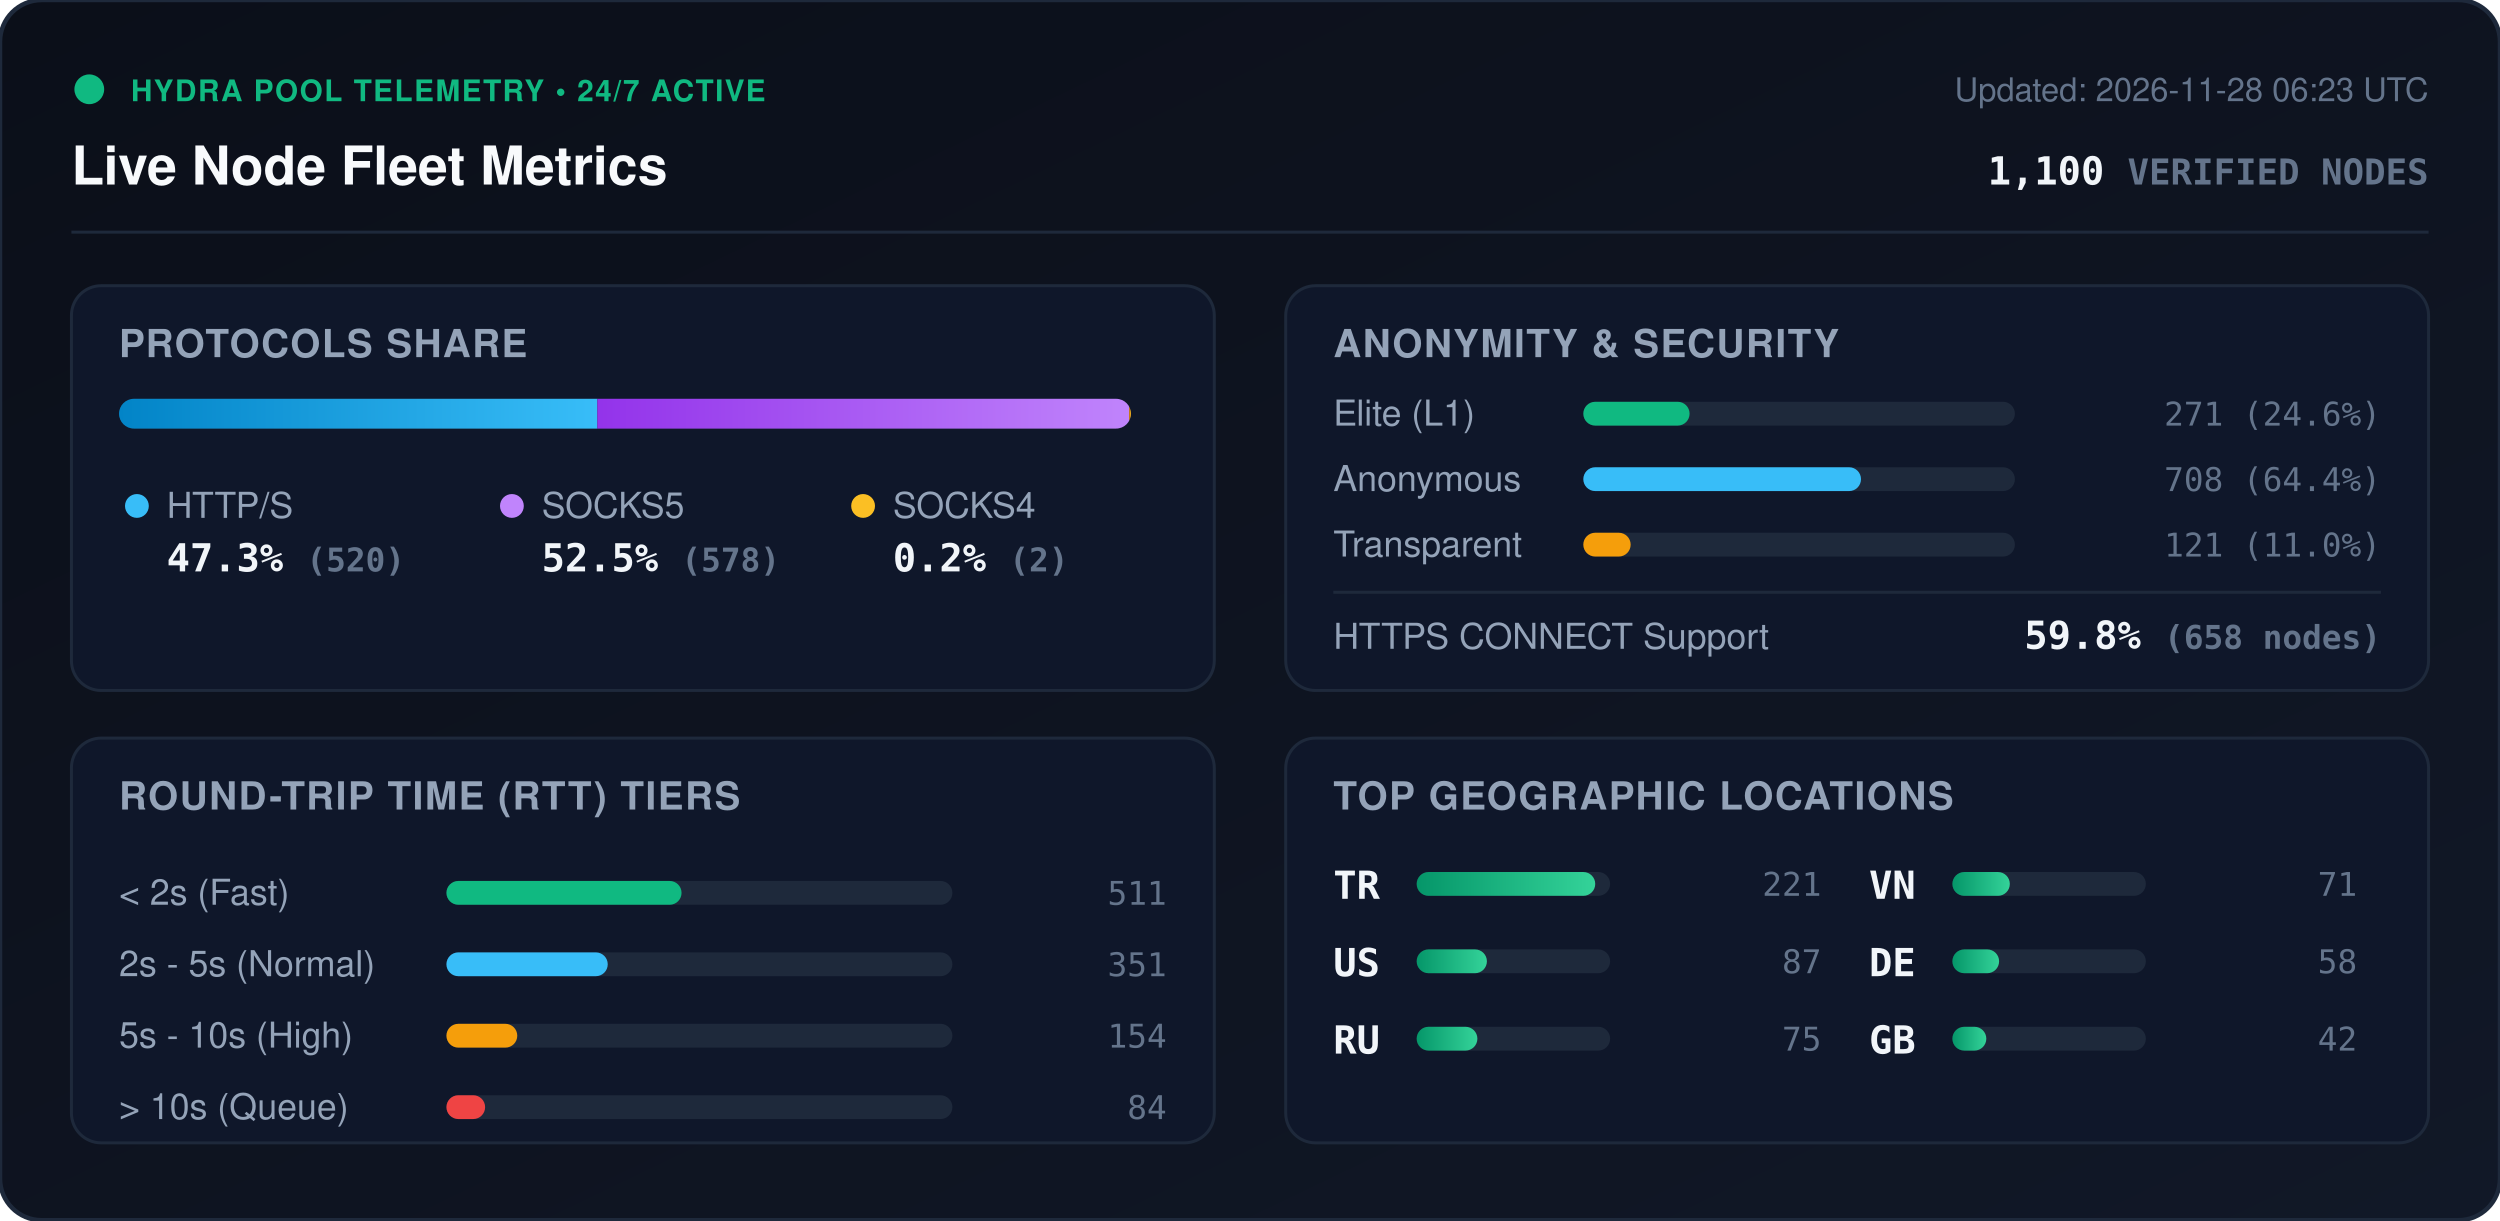
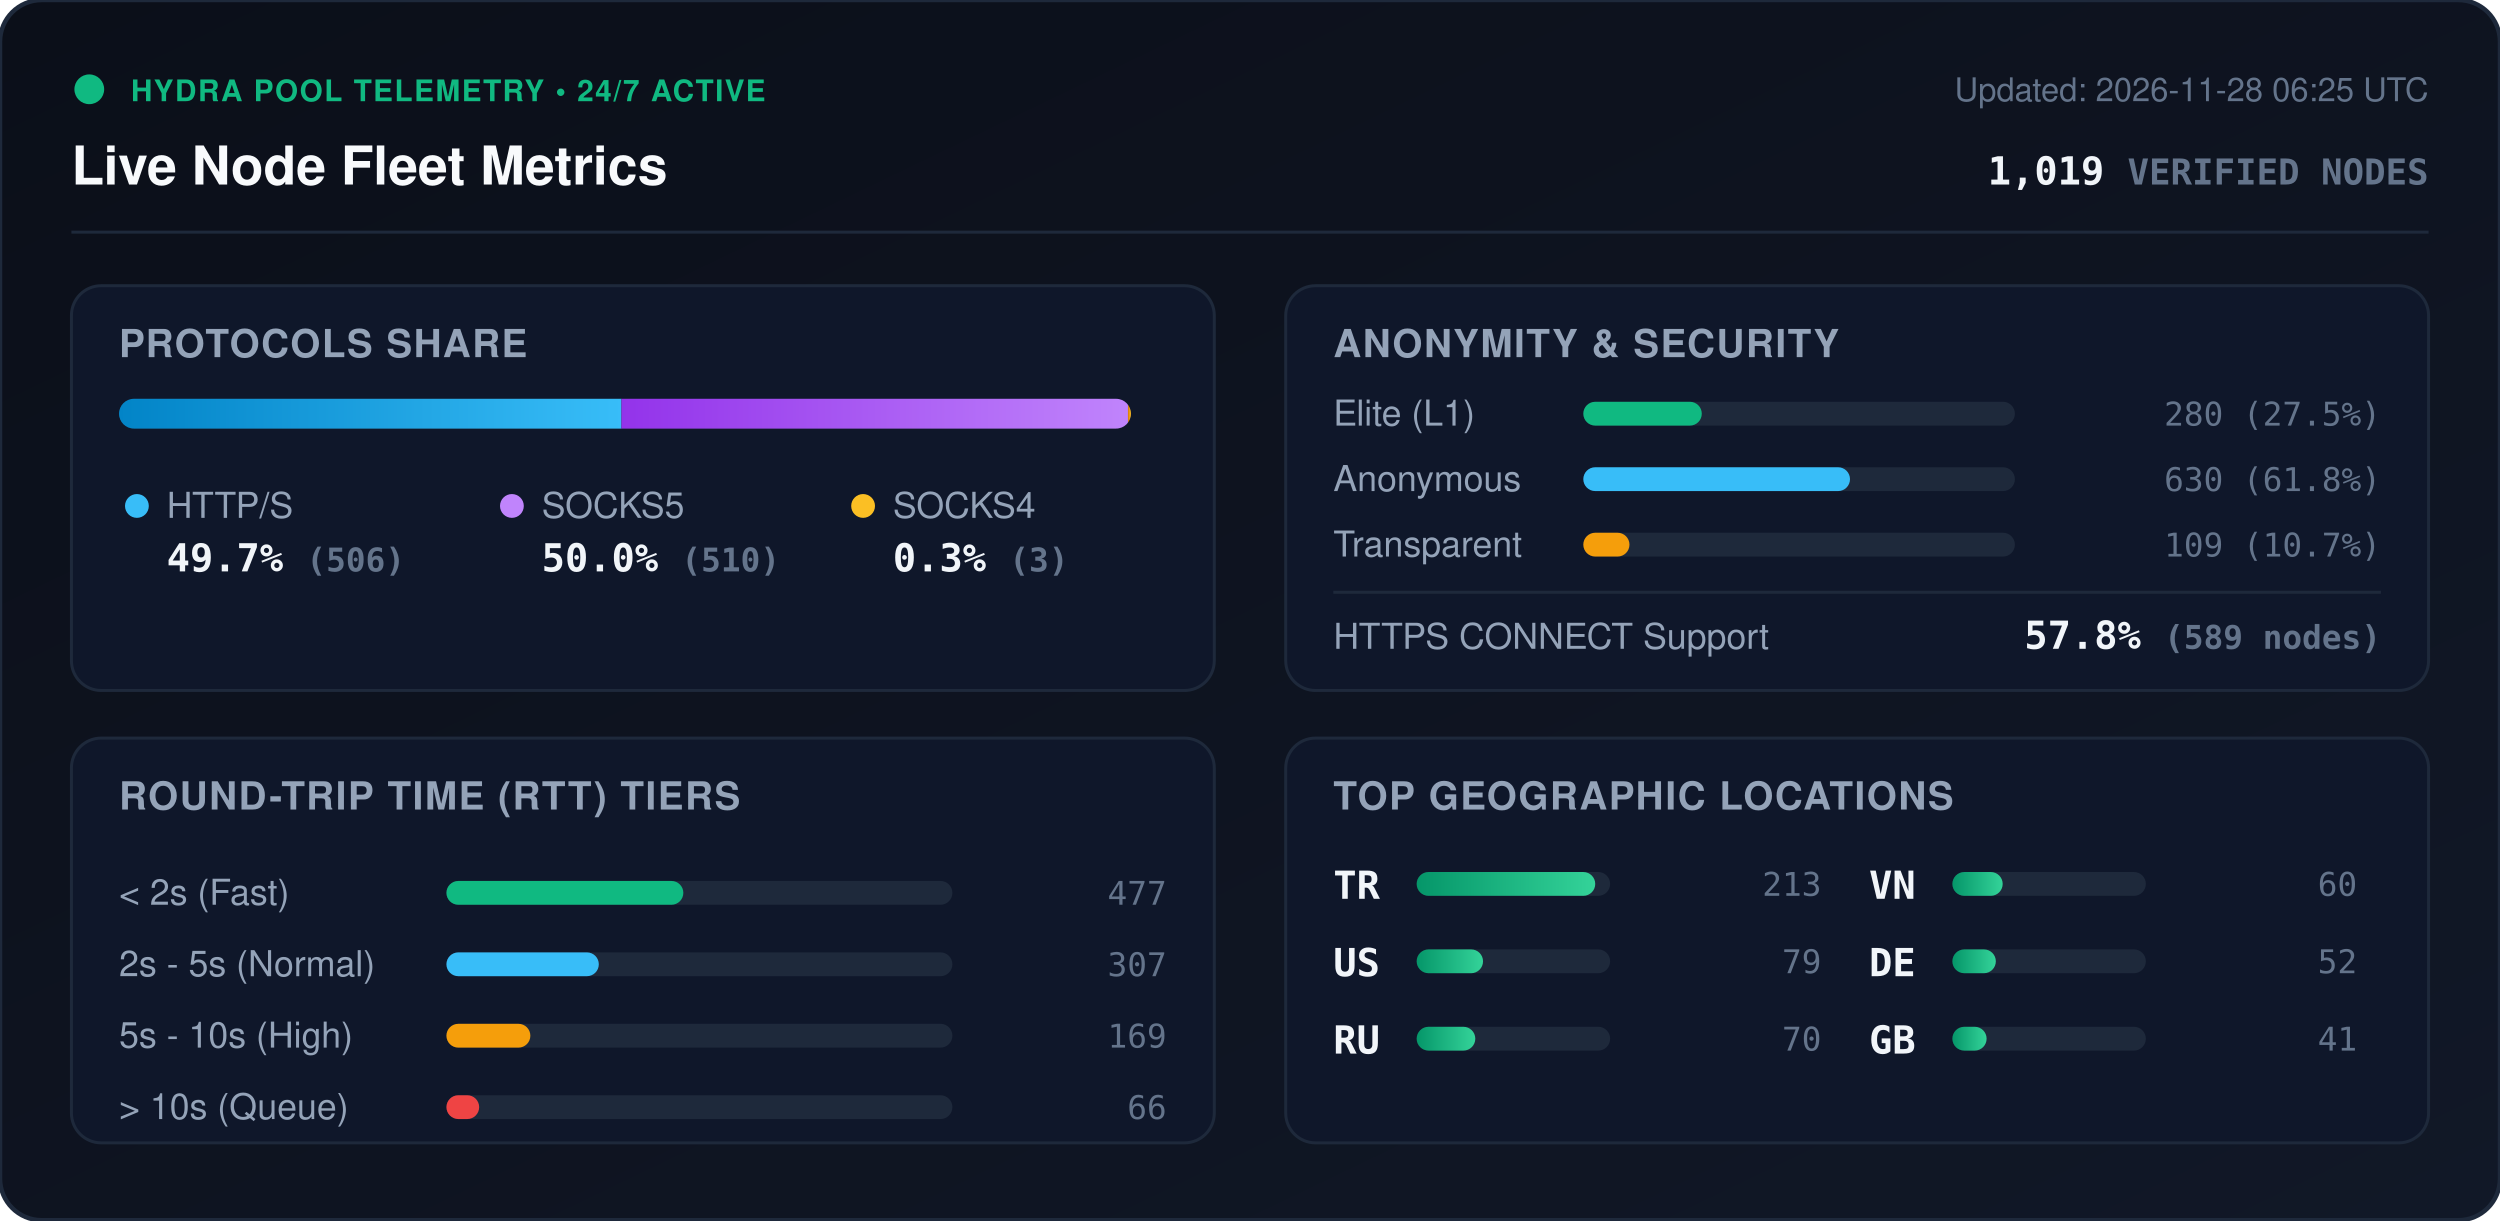
<svg xmlns="http://www.w3.org/2000/svg" viewBox="0 0 840 410" width="840" height="410" style="max-width: 100%; height: auto;">
  <defs>
    <linearGradient id="bg" x1="0%" y1="0%" x2="100%" y2="100%">
      <stop offset="0%" stop-color="#0b0f19" />
      <stop offset="100%" stop-color="#111827" />
    </linearGradient>
    <linearGradient id="bar-http" x1="0%" y1="0%" x2="100%" y2="0%">
      <stop offset="0%" stop-color="#0284c7" />
      <stop offset="100%" stop-color="#38bdf8" />
    </linearGradient>
    <linearGradient id="bar-socks5" x1="0%" y1="0%" x2="100%" y2="0%">
      <stop offset="0%" stop-color="#9333ea" />
      <stop offset="100%" stop-color="#c084fc" />
    </linearGradient>
    <linearGradient id="bar-socks4" x1="0%" y1="0%" x2="100%" y2="0%">
      <stop offset="0%" stop-color="#d97706" />
      <stop offset="100%" stop-color="#fbbf24" />
    </linearGradient>
    <linearGradient id="bar-green" x1="0%" y1="0%" x2="100%" y2="0%">
      <stop offset="0%" stop-color="#059669" />
      <stop offset="100%" stop-color="#34d399" />
    </linearGradient>
    <clipPath id="prog-track-clip">
      <rect width="340.0" height="10" rx="5" />
    </clipPath>
    <style>
      .title { font: 700 18px -apple-system, BlinkMacSystemFont, 'Segoe UI', Helvetica, Arial, sans-serif; fill: #f8fafc; }
      .sub { font: 500 11px -apple-system, BlinkMacSystemFont, 'Segoe UI', Helvetica, Arial, sans-serif; fill: #64748b; }
      .section-hdr { font: 600 13px -apple-system, BlinkMacSystemFont, 'Segoe UI', Helvetica, Arial, sans-serif; fill: #94a3b8; letter-spacing: 0.5px; }
      .metric-val { font: 700 13px -apple-system, BlinkMacSystemFont, 'Segoe UI', Helvetica, Arial, sans-serif; fill: #f1f5f9; }
      .metric-lbl { font: 500 12px -apple-system, BlinkMacSystemFont, 'Segoe UI', Helvetica, Arial, sans-serif; fill: #94a3b8; }
      .badge-txt { font: 700 10px -apple-system, BlinkMacSystemFont, 'Segoe UI', Helvetica, Arial, sans-serif; fill: #10b981; letter-spacing: 0.5px; }
      .mono { font-family: ui-monospace, SFMono-Regular, Menlo, Monaco, Consolas, monospace; }
      .pulse { animation: beacon 2s infinite ease-in-out; }
      @keyframes beacon { 0%, 100% { opacity: 1; } 50% { opacity: 0.35; } }
    </style>
  </defs>
  <rect width="840" height="410" rx="14" fill="url(#bg)" stroke="#1e293b" stroke-width="1.5" />
  <g transform="translate(24, 24)">
    <circle cx="6" cy="6" r="5" fill="#10b981" class="pulse" />
    <text x="20" y="10" class="badge-txt">HYDRA POOL TELEMETRY • 24/7 ACTIVE</text>
    <text x="0" y="38" class="title">Live Node Fleet Metrics</text>
-     <text x="792" y="10" text-anchor="end" class="sub">Updated: 2026-11-28 06:23 UTC</text>
-     <text x="792" y="38" text-anchor="end" class="metric-val mono" fill="#38bdf8">1,100 <tspan font-size="12" fill="#64748b">VERIFIED NODES</tspan>
+     <text x="792" y="10" text-anchor="end" class="sub">Updated: 2026-11-28 06:25 UTC</text>
+     <text x="792" y="38" text-anchor="end" class="metric-val mono" fill="#38bdf8">1,019 <tspan font-size="12" fill="#64748b">VERIFIED NODES</tspan>
    </text>
  </g>
  <line x1="24" y1="78" x2="816" y2="78" stroke="#1e293b" stroke-width="1" />
  <g transform="translate(24, 96)">
    <rect width="384" height="136" rx="10" fill="#0f172a" stroke="#1e293b" />
    <text x="16" y="24" class="section-hdr">PROTOCOLS SHARE</text>
    <g transform="translate(16, 38)">
      <rect width="340.0" height="10" rx="5" fill="#1e293b" />
      <g clip-path="url(#prog-track-clip)">
-         <rect x="0" width="160.7" height="10" fill="url(#bar-http)" />
-         <rect x="160.7" width="178.7" height="10" fill="url(#bar-socks5)" />
-         <rect x="339.4" width="0.6" height="10" fill="url(#bar-socks4)" />
+         <rect x="0" width="168.8" height="10" fill="url(#bar-http)" />
+         <rect x="168.8" width="170.2" height="10" fill="url(#bar-socks5)" />
+         <rect x="339.0" width="1.0" height="10" fill="url(#bar-socks4)" />
      </g>
    </g>
    <g transform="translate(16, 68)">
      <circle cx="6" cy="6" r="4" fill="#38bdf8" />
      <text x="16" y="10" class="metric-lbl">HTTP/S</text>
-       <text x="16" y="28" class="metric-val mono">47.3% <tspan font-size="11" fill="#64748b">(520)</tspan>
+       <text x="16" y="28" class="metric-val mono">49.7% <tspan font-size="11" fill="#64748b">(506)</tspan>
      </text>
      <circle cx="132" cy="6" r="4" fill="#c084fc" />
      <text x="142" y="10" class="metric-lbl">SOCKS5</text>
-       <text x="142" y="28" class="metric-val mono">52.5% <tspan font-size="11" fill="#64748b">(578)</tspan>
+       <text x="142" y="28" class="metric-val mono">50.0% <tspan font-size="11" fill="#64748b">(510)</tspan>
      </text>
      <circle cx="250" cy="6" r="4" fill="#fbbf24" />
      <text x="260" y="10" class="metric-lbl">SOCKS4</text>
-       <text x="260" y="28" class="metric-val mono">0.2% <tspan font-size="11" fill="#64748b">(2)</tspan>
+       <text x="260" y="28" class="metric-val mono">0.3% <tspan font-size="11" fill="#64748b">(3)</tspan>
      </text>
    </g>
  </g>
  <g transform="translate(432, 96)">
    <rect width="384" height="136" rx="10" fill="#0f172a" stroke="#1e293b" />
    <text x="16" y="24" class="section-hdr">ANONYMITY &amp; SECURITY</text>
    <text x="16" y="47" class="metric-lbl">Elite (L1)</text>
    <rect x="100" y="39" width="145.0" height="8" rx="4" fill="#1e293b" />
-     <rect x="100" y="39" width="35.7" height="8" rx="4" fill="#10b981" />
-     <text x="368" y="47" text-anchor="end" class="mono sub" fill="#e2e8f0">271 (24.6%)</text>
+     <rect x="100" y="39" width="39.8" height="8" rx="4" fill="#10b981" />
+     <text x="368" y="47" text-anchor="end" class="mono sub" fill="#e2e8f0">280 (27.5%)</text>
    <text x="16" y="69" class="metric-lbl">Anonymous</text>
    <rect x="100" y="61" width="145.0" height="8" rx="4" fill="#1e293b" />
-     <rect x="100" y="61" width="93.3" height="8" rx="4" fill="#38bdf8" />
-     <text x="368" y="69" text-anchor="end" class="mono sub" fill="#e2e8f0">708 (64.4%)</text>
+     <rect x="100" y="61" width="89.6" height="8" rx="4" fill="#38bdf8" />
+     <text x="368" y="69" text-anchor="end" class="mono sub" fill="#e2e8f0">630 (61.8%)</text>
    <text x="16" y="91" class="metric-lbl">Transparent</text>
    <rect x="100" y="83" width="145.0" height="8" rx="4" fill="#1e293b" />
-     <rect x="100" y="83" width="15.9" height="8" rx="4" fill="#f59e0b" />
-     <text x="368" y="91" text-anchor="end" class="mono sub" fill="#e2e8f0">121 (11.0%)</text>
+     <rect x="100" y="83" width="15.5" height="8" rx="4" fill="#f59e0b" />
+     <text x="368" y="91" text-anchor="end" class="mono sub" fill="#e2e8f0">109 (10.7%)</text>
    <line x1="16" y1="103" x2="368" y2="103" stroke="#1e293b" stroke-width="1" />
    <text x="16" y="122" class="metric-lbl">HTTPS CONNECT Support</text>
-     <text x="368" y="122" text-anchor="end" class="metric-val mono" fill="#34d399">59.8% <tspan font-size="11" fill="#64748b">(658 nodes)</tspan>
+     <text x="368" y="122" text-anchor="end" class="metric-val mono" fill="#34d399">57.8% <tspan font-size="11" fill="#64748b">(589 nodes)</tspan>
    </text>
  </g>
  <g transform="translate(24, 248)">
    <rect width="384" height="136" rx="10" fill="#0f172a" stroke="#1e293b" />
    <text x="16" y="24" class="section-hdr">ROUND-TRIP TIME (RTT) TIERS</text>
    <g transform="translate(16, 42)">
      <text x="0" y="14" class="metric-lbl">&lt; 2s (Fast)</text>
      <rect x="110" y="6" width="170" height="8" rx="4" fill="#1e293b" />
-       <rect x="110" y="6" width="79.0" height="8" rx="4" fill="#10b981" />
-       <text x="352" y="14" text-anchor="end" class="mono sub">511</text>
+       <rect x="110" y="6" width="79.6" height="8" rx="4" fill="#10b981" />
+       <text x="352" y="14" text-anchor="end" class="mono sub">477</text>
      <text x="0" y="38" class="metric-lbl">2s - 5s (Normal)</text>
      <rect x="110" y="30" width="170" height="8" rx="4" fill="#1e293b" />
-       <rect x="110" y="30" width="54.2" height="8" rx="4" fill="#38bdf8" />
-       <text x="352" y="38" text-anchor="end" class="mono sub">351</text>
+       <rect x="110" y="30" width="51.2" height="8" rx="4" fill="#38bdf8" />
+       <text x="352" y="38" text-anchor="end" class="mono sub">307</text>
      <text x="0" y="62" class="metric-lbl">5s - 10s (High)</text>
      <rect x="110" y="54" width="170" height="8" rx="4" fill="#1e293b" />
-       <rect x="110" y="54" width="23.8" height="8" rx="4" fill="#f59e0b" />
-       <text x="352" y="62" text-anchor="end" class="mono sub">154</text>
+       <rect x="110" y="54" width="28.2" height="8" rx="4" fill="#f59e0b" />
+       <text x="352" y="62" text-anchor="end" class="mono sub">169</text>
      <text x="0" y="86" class="metric-lbl">&gt; 10s (Queue)</text>
      <rect x="110" y="78" width="170" height="8" rx="4" fill="#1e293b" />
-       <rect x="110" y="78" width="13.0" height="8" rx="4" fill="#ef4444" />
-       <text x="352" y="86" text-anchor="end" class="mono sub">84</text>
+       <rect x="110" y="78" width="11.0" height="8" rx="4" fill="#ef4444" />
+       <text x="352" y="86" text-anchor="end" class="mono sub">66</text>
    </g>
  </g>
  <g transform="translate(432, 248)">
    <rect width="384" height="136" rx="10" fill="#0f172a" stroke="#1e293b" />
    <text x="16" y="24" class="section-hdr">TOP GEOGRAPHIC LOCATIONS</text>
    <g transform="translate(16, 42)">
      <g transform="translate(0, 0)">
        <text x="0" y="12" class="mono metric-val" font-size="12">TR</text>
        <rect x="28" y="3" width="65" height="8" rx="4" fill="#1e293b" />
        <rect x="28" y="3" width="60.0" height="8" rx="4" fill="url(#bar-green)" />
-         <text x="164" y="11" text-anchor="end" class="mono sub">221</text>
+         <text x="164" y="11" text-anchor="end" class="mono sub">213</text>
      </g>
      <g transform="translate(0, 26)">
        <text x="0" y="12" class="mono metric-val" font-size="12">US</text>
        <rect x="28" y="3" width="65" height="8" rx="4" fill="#1e293b" />
-         <rect x="28" y="3" width="23.6" height="8" rx="4" fill="url(#bar-green)" />
-         <text x="164" y="11" text-anchor="end" class="mono sub">87</text>
+         <rect x="28" y="3" width="22.3" height="8" rx="4" fill="url(#bar-green)" />
+         <text x="164" y="11" text-anchor="end" class="mono sub">79</text>
      </g>
      <g transform="translate(0, 52)">
        <text x="0" y="12" class="mono metric-val" font-size="12">RU</text>
        <rect x="28" y="3" width="65" height="8" rx="4" fill="#1e293b" />
-         <rect x="28" y="3" width="20.4" height="8" rx="4" fill="url(#bar-green)" />
-         <text x="164" y="11" text-anchor="end" class="mono sub">75</text>
+         <rect x="28" y="3" width="19.7" height="8" rx="4" fill="url(#bar-green)" />
+         <text x="164" y="11" text-anchor="end" class="mono sub">70</text>
      </g>
      <g transform="translate(180, 0)">
        <text x="0" y="12" class="mono metric-val" font-size="12">VN</text>
        <rect x="28" y="3" width="65" height="8" rx="4" fill="#1e293b" />
-         <rect x="28" y="3" width="19.3" height="8" rx="4" fill="url(#bar-green)" />
-         <text x="164" y="11" text-anchor="end" class="mono sub">71</text>
+         <rect x="28" y="3" width="16.9" height="8" rx="4" fill="url(#bar-green)" />
+         <text x="164" y="11" text-anchor="end" class="mono sub">60</text>
      </g>
      <g transform="translate(180, 26)">
        <text x="0" y="12" class="mono metric-val" font-size="12">DE</text>
        <rect x="28" y="3" width="65" height="8" rx="4" fill="#1e293b" />
-         <rect x="28" y="3" width="15.7" height="8" rx="4" fill="url(#bar-green)" />
-         <text x="164" y="11" text-anchor="end" class="mono sub">58</text>
+         <rect x="28" y="3" width="14.6" height="8" rx="4" fill="url(#bar-green)" />
+         <text x="164" y="11" text-anchor="end" class="mono sub">52</text>
      </g>
      <g transform="translate(180, 52)">
        <text x="0" y="12" class="mono metric-val" font-size="12">GB</text>
        <rect x="28" y="3" width="65" height="8" rx="4" fill="#1e293b" />
-         <rect x="28" y="3" width="11.4" height="8" rx="4" fill="url(#bar-green)" />
-         <text x="164" y="11" text-anchor="end" class="mono sub">42</text>
+         <rect x="28" y="3" width="11.5" height="8" rx="4" fill="url(#bar-green)" />
+         <text x="164" y="11" text-anchor="end" class="mono sub">41</text>
      </g>
    </g>
  </g>
</svg>
